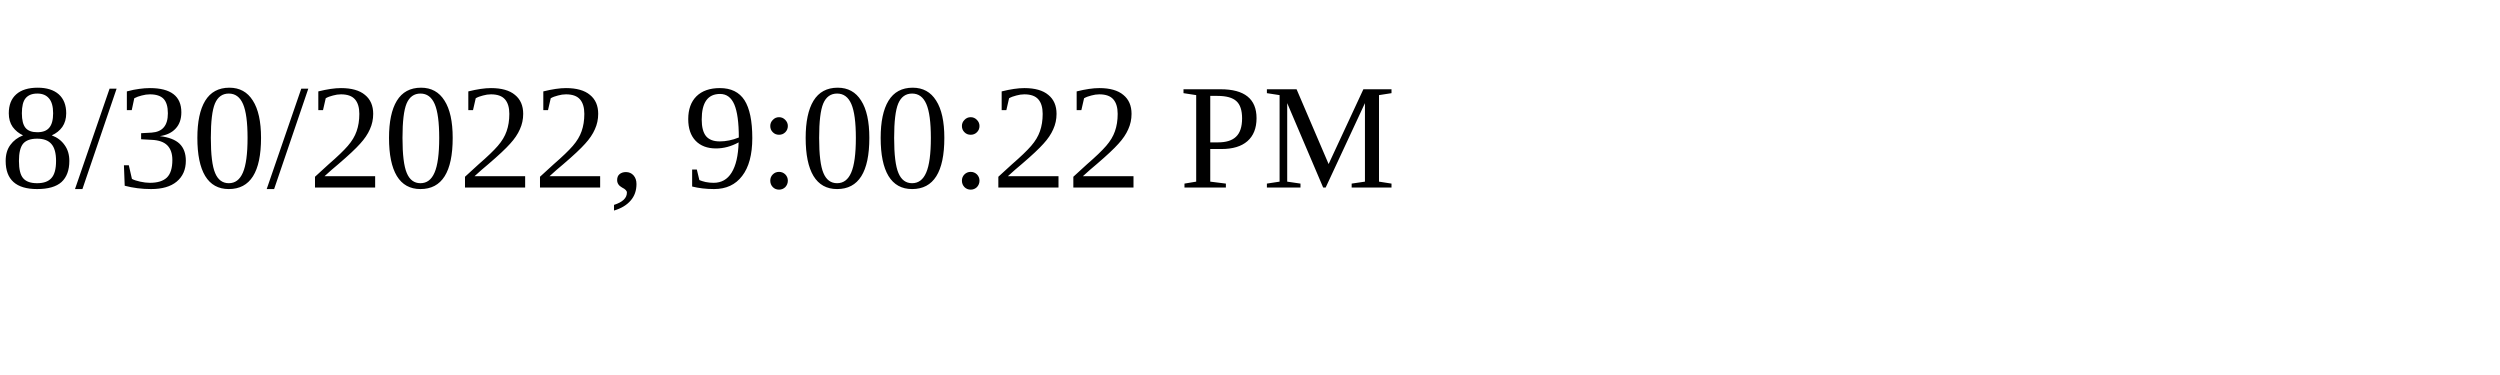
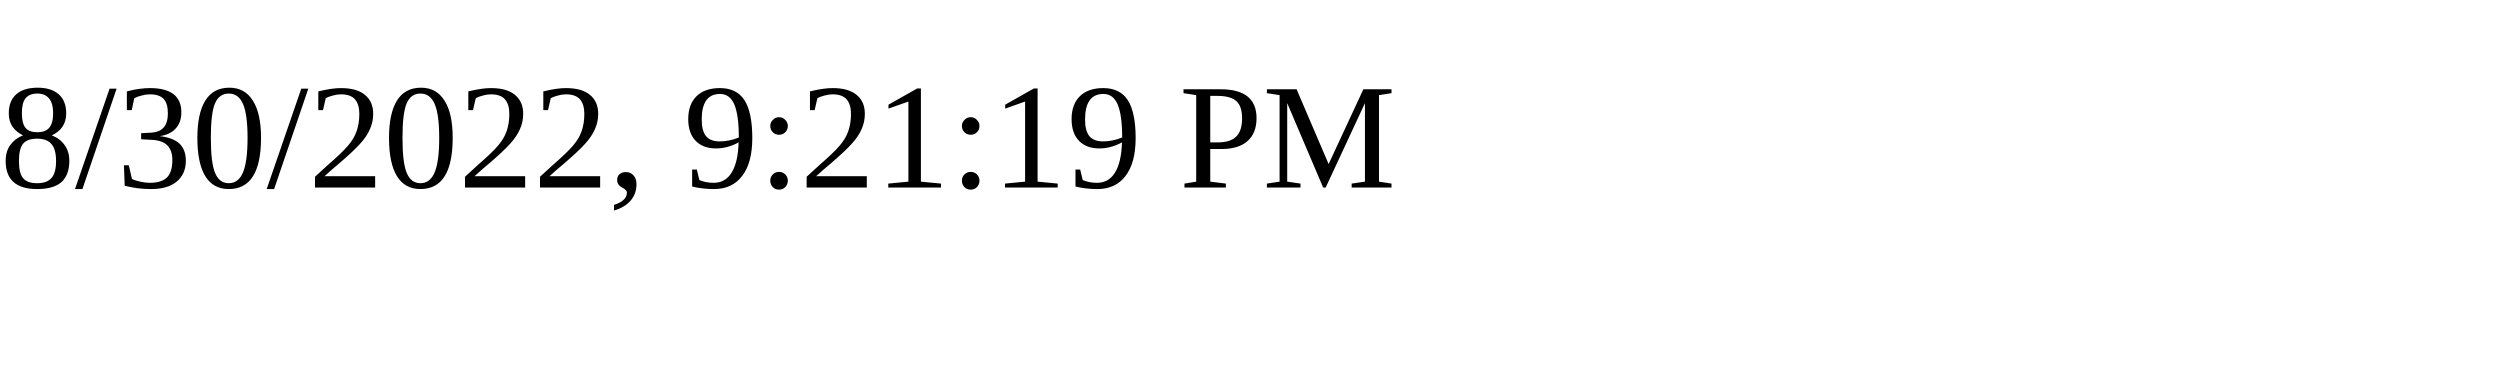
<svg xmlns="http://www.w3.org/2000/svg" height="30" width="200">
-   <text x="0" y="15">8/30/2022, 9:00:22 PM</text>
+   <text x="0" y="15">8/30/2022, 9:21:19 PM</text>
</svg>
